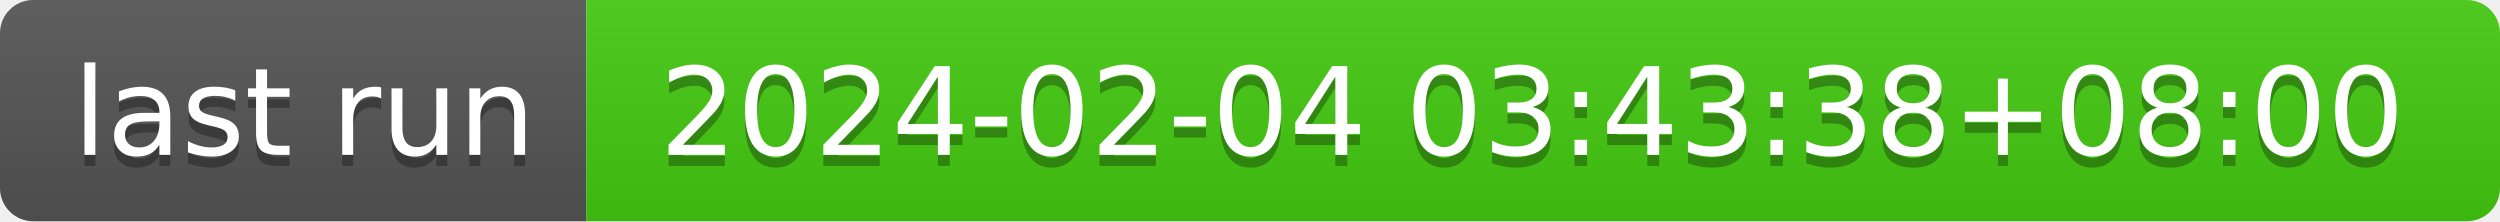
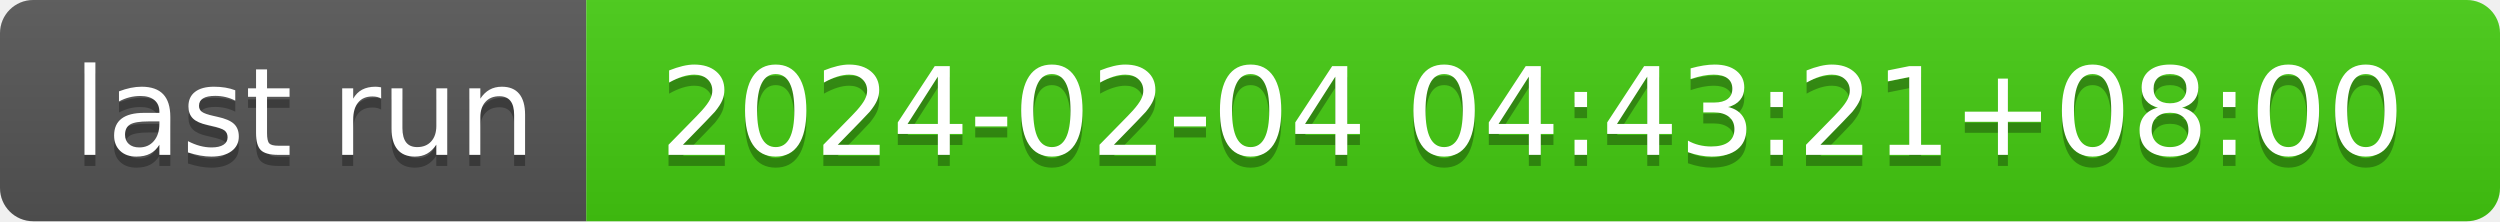
- <svg xmlns="http://www.w3.org/2000/svg" width="226" height="20" role="img" aria-label="last run: 2024-02-04 03:43:38+08:00">
+ <svg xmlns="http://www.w3.org/2000/svg" width="226" height="20" role="img" aria-label="last run: 2024-02-04 04:43:21+08:00">
  <linearGradient id="s" x2="0" y2="100%">
    <stop offset="0" stop-color="#bbb" stop-opacity=".1" />
    <stop offset="1" stop-opacity=".1" />
  </linearGradient>
  <clipPath id="r">
    <rect width="226" height="20" rx="3" fill="#fff" />
  </clipPath>
  <g clip-path="url(#r)">
    <rect width="53" height="20" fill="#555" />
    <rect x="53" width="173" height="20" fill="#4c1" />
    <rect width="226" height="20" fill="url(#s)" />
  </g>
  <g fill="#fff" text-anchor="middle" font-family="Verdana,Geneva,DejaVu Sans,sans-serif" text-rendering="geometricPrecision" font-size="110">
    <text aria-hidden="true" x="275" y="150" fill="#010101" fill-opacity=".3" transform="scale(.1)" textLength="430">last run</text>
    <text x="275" y="140" transform="scale(.1)" fill="#fff" textLength="430">last run</text>
-     <text aria-hidden="true" x="1385" y="150" fill="#010101" fill-opacity=".3" transform="scale(.1)" textLength="1630">2024-02-04 03:43:38+08:00</text>
-     <text x="1385" y="140" transform="scale(.1)" fill="#fff" textLength="1630">2024-02-04 03:43:38+08:00</text>
+     <text aria-hidden="true" x="1385" y="150" fill="#010101" fill-opacity=".3" transform="scale(.1)" textLength="1630">2024-02-04 04:43:21+08:00</text>
+     <text x="1385" y="140" transform="scale(.1)" fill="#fff" textLength="1630">2024-02-04 04:43:21+08:00</text>
  </g>
</svg>
